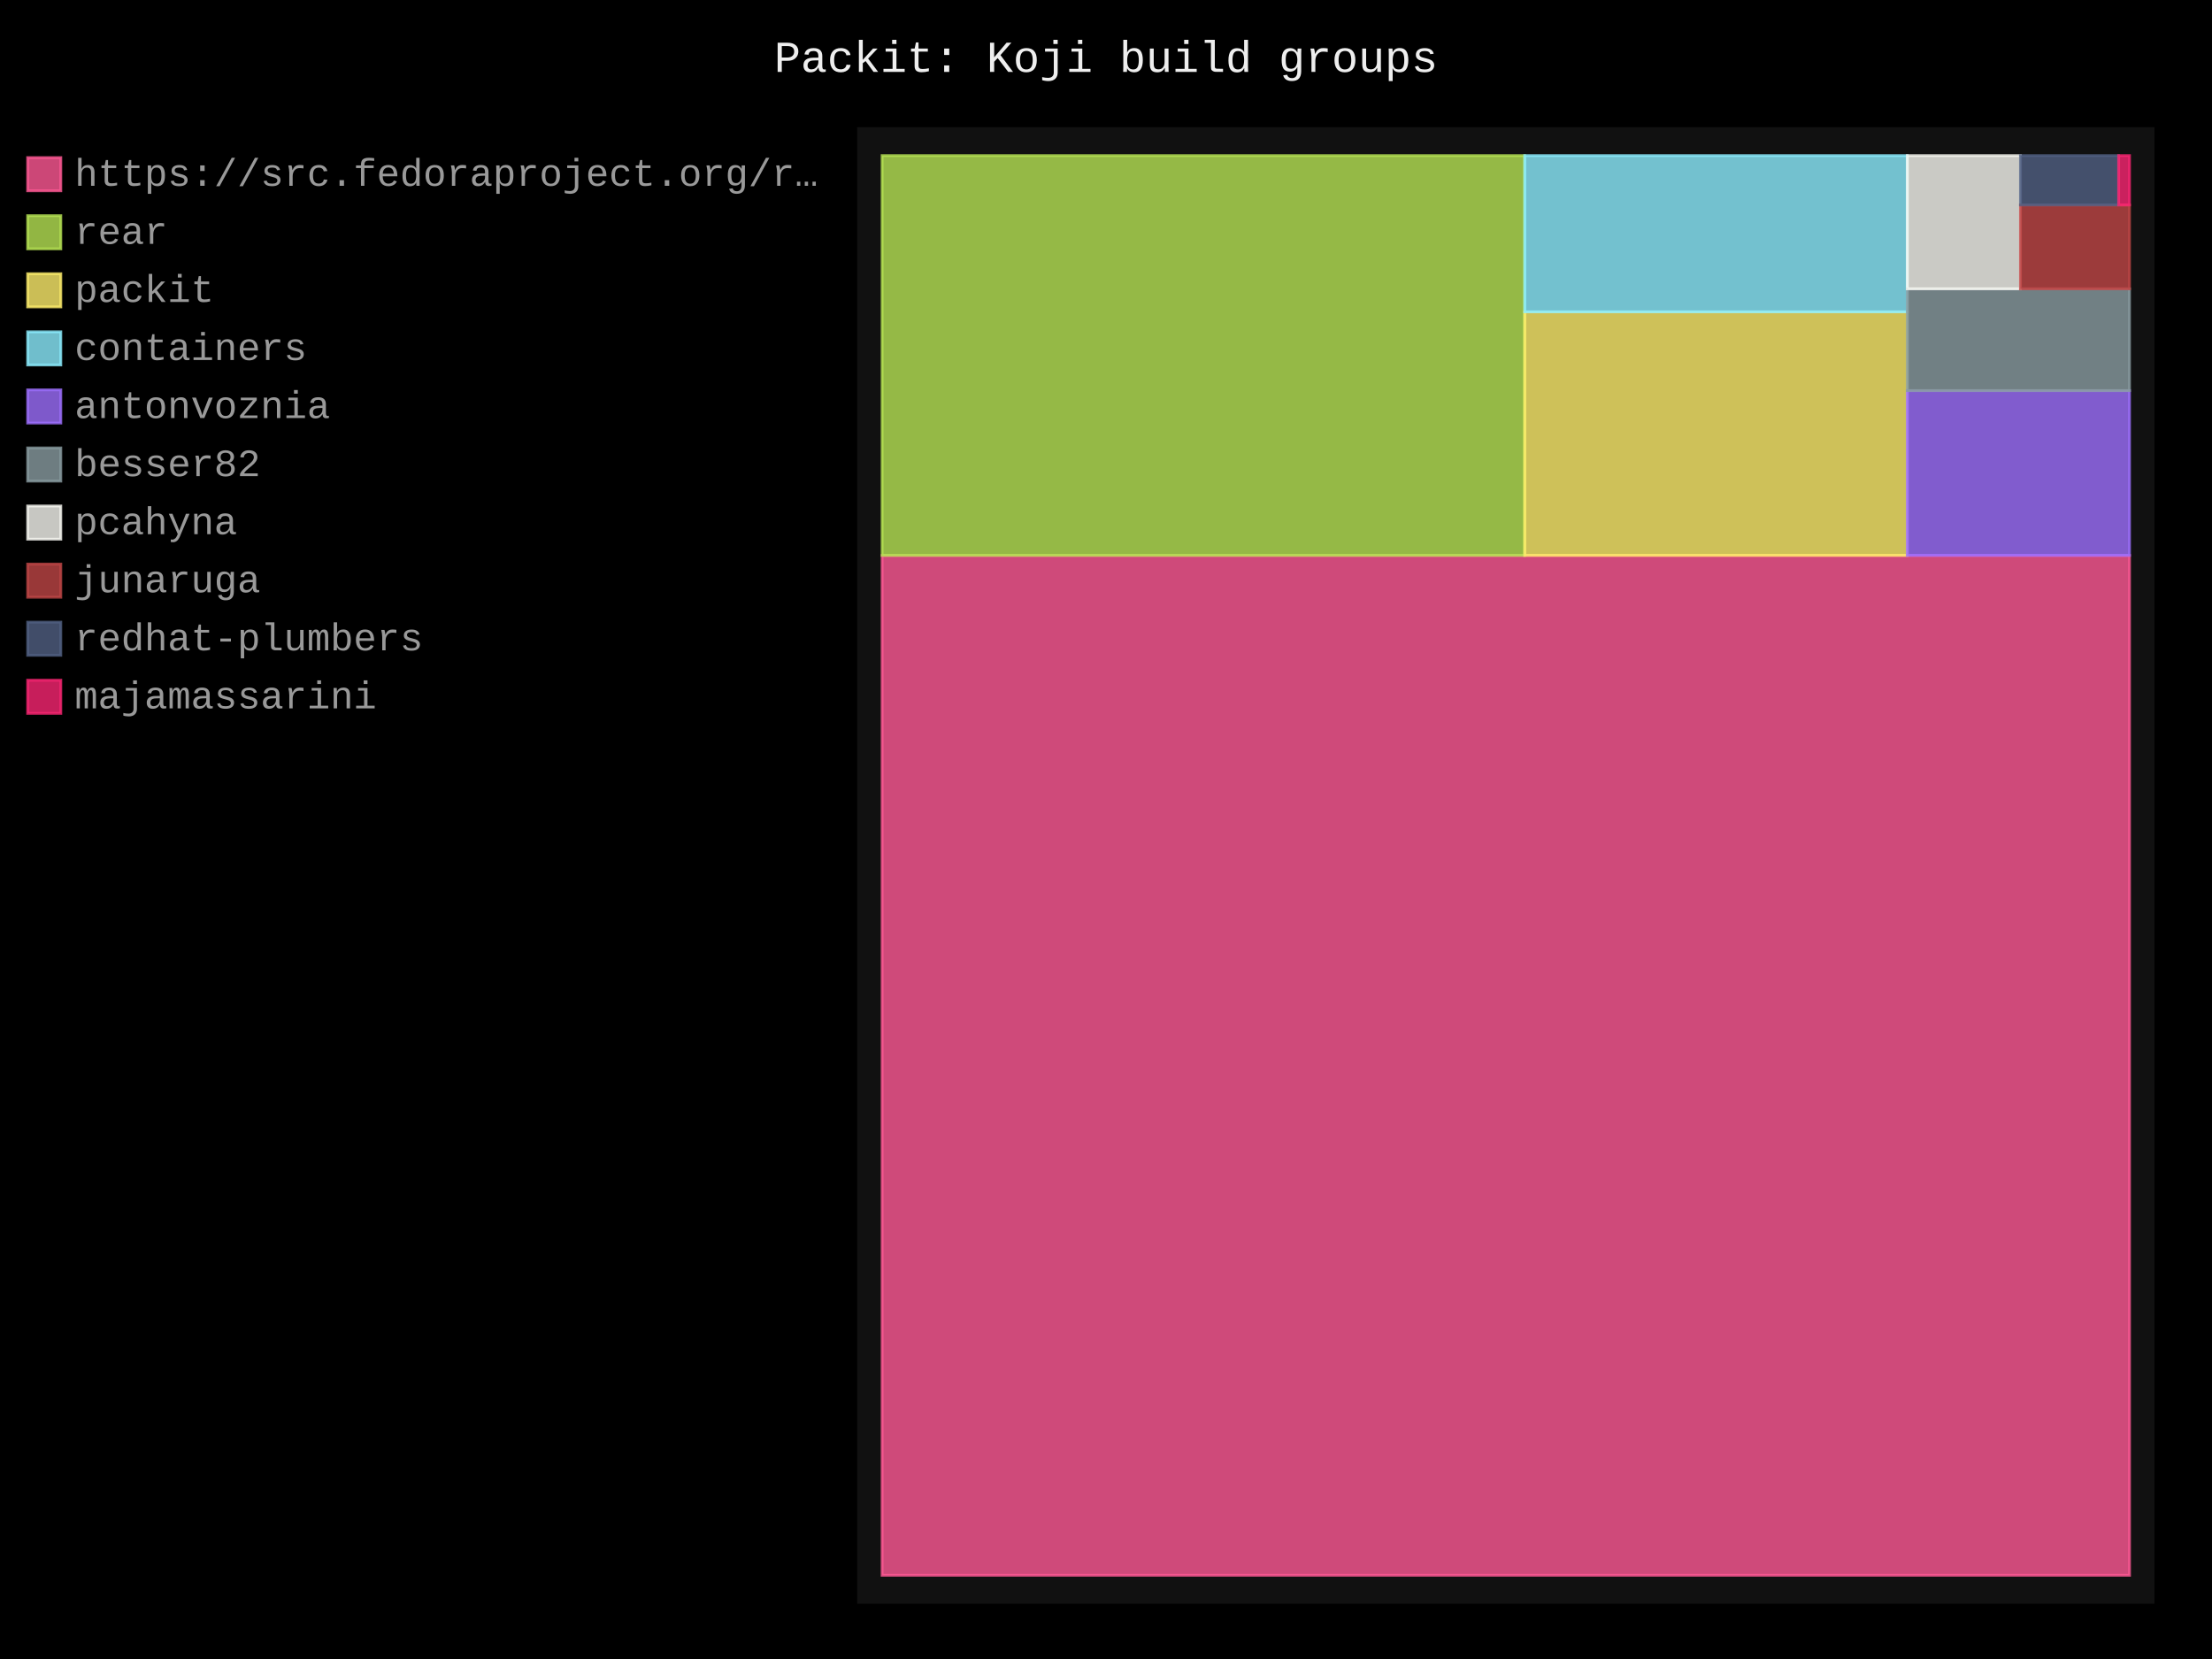
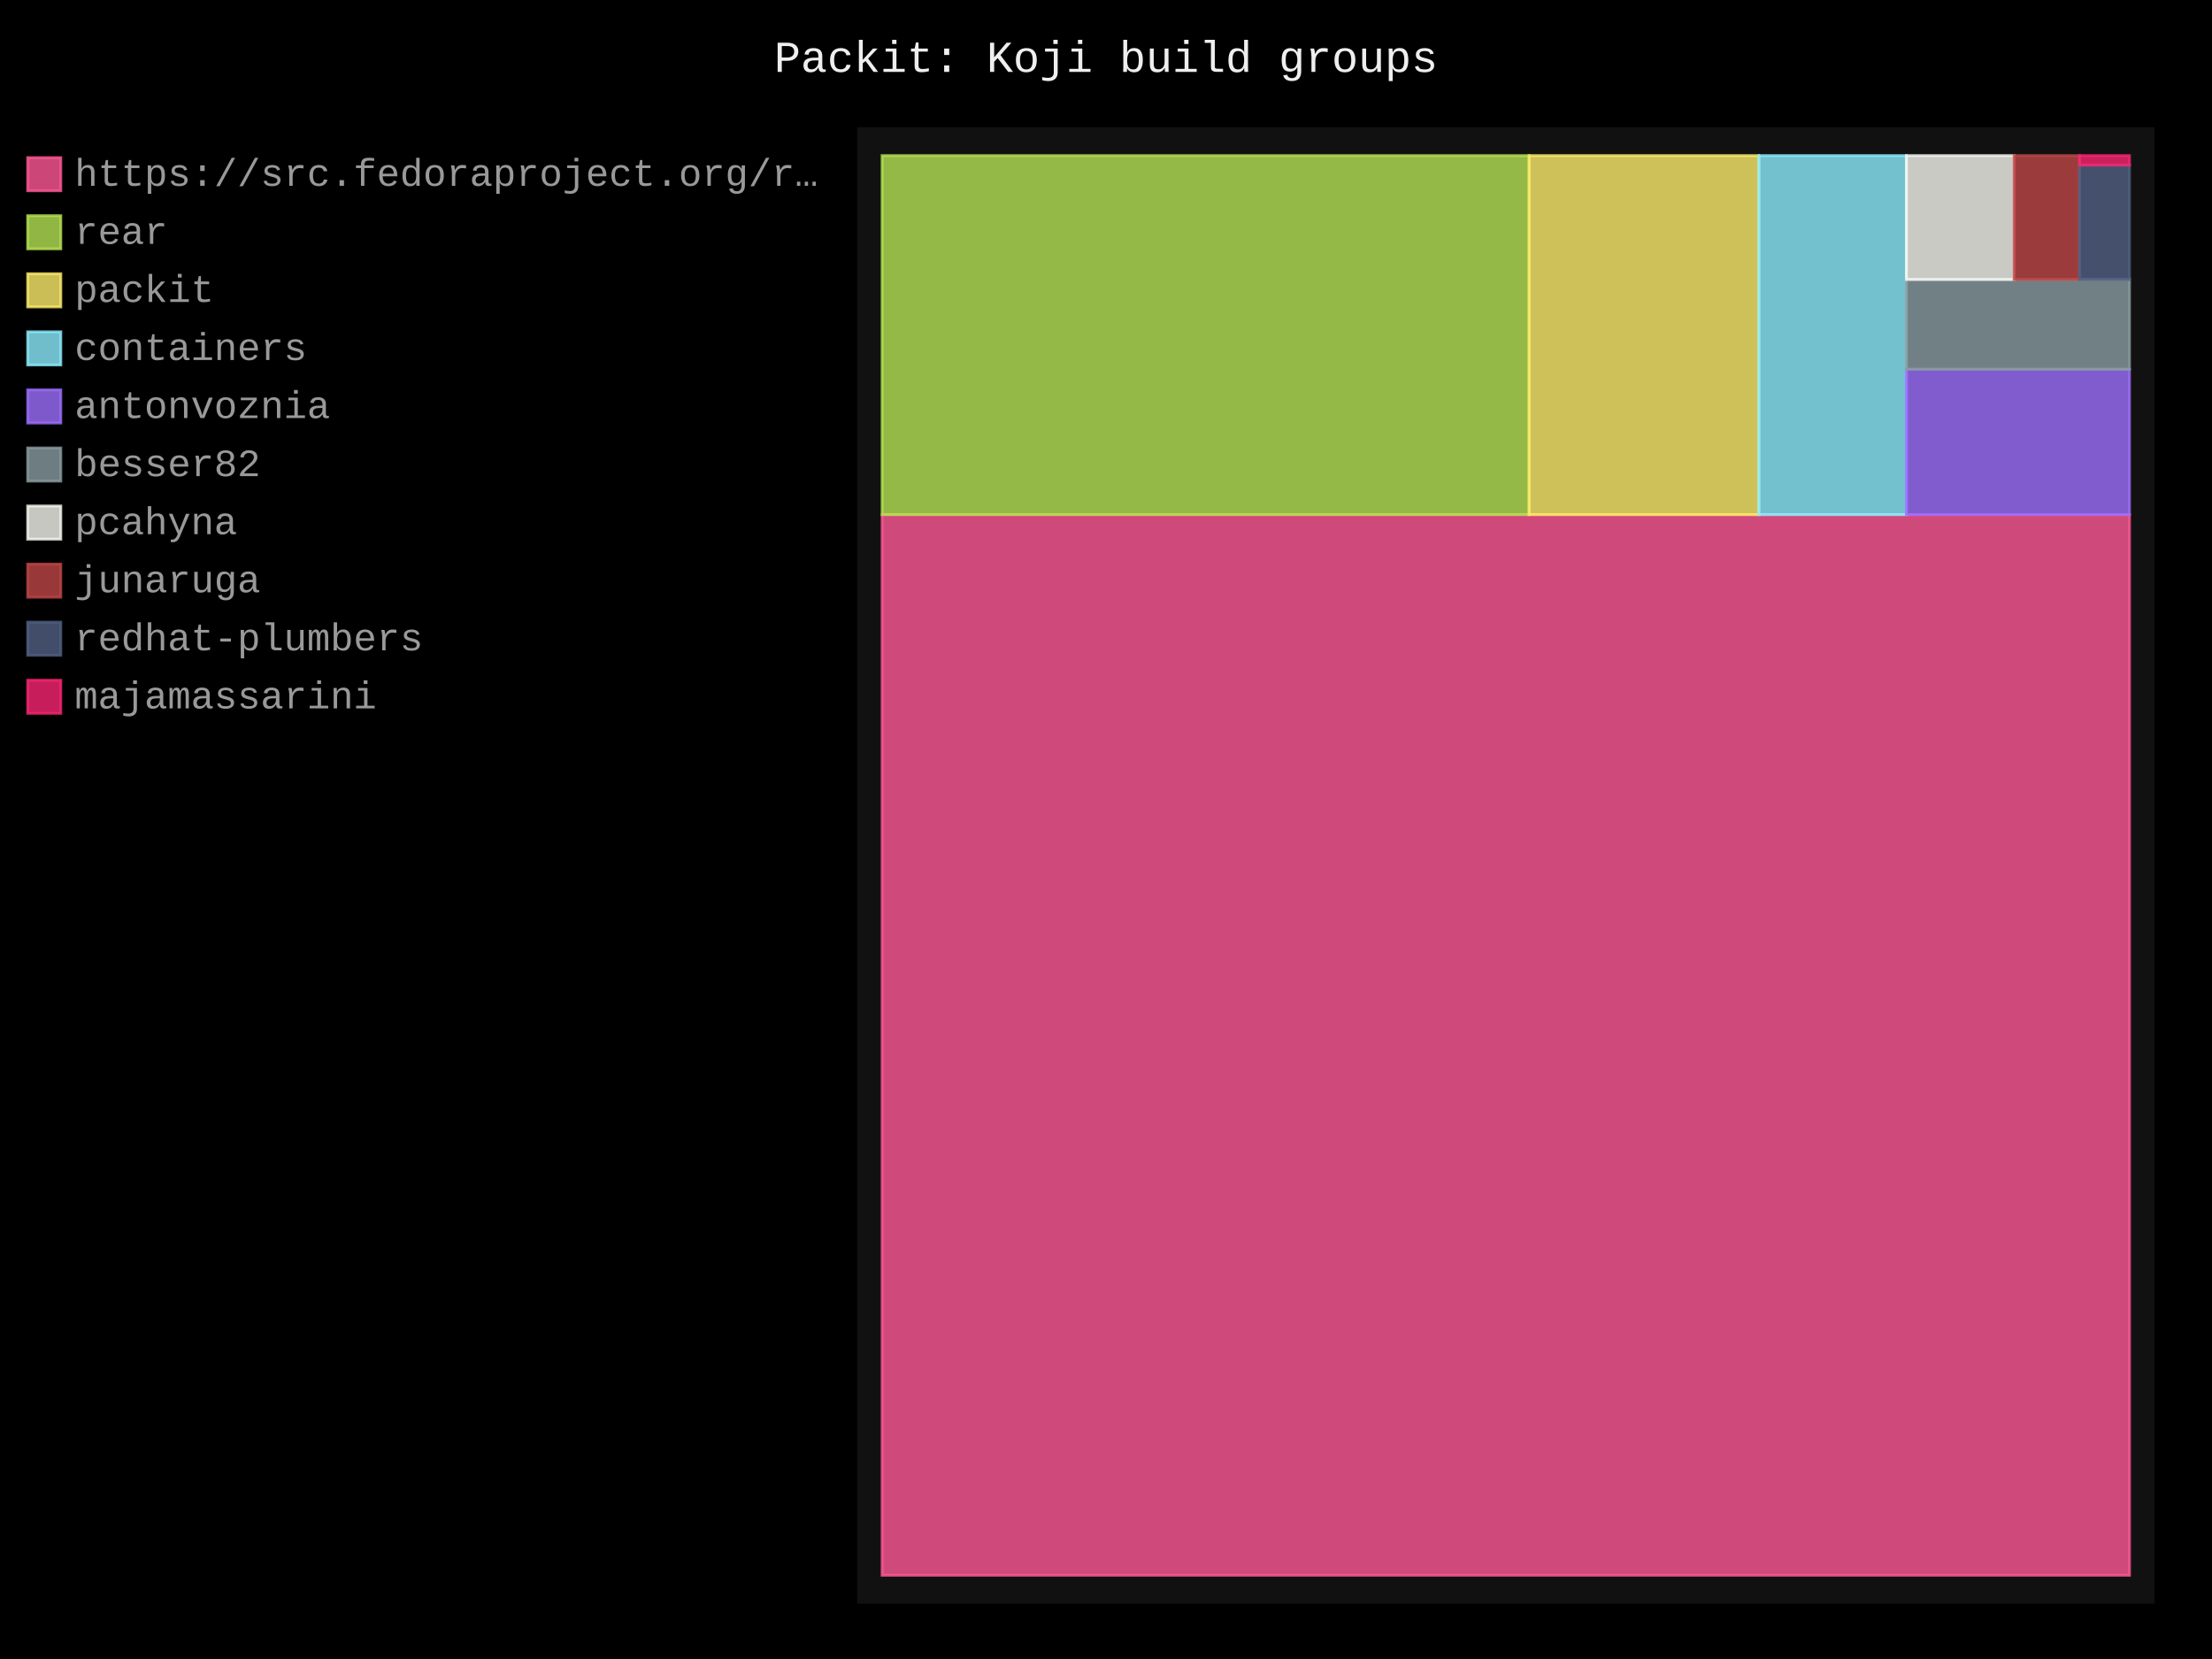
- <svg xmlns="http://www.w3.org/2000/svg" id="chart-7f2196cb-c9da-4bb9-a7e8-ed6c7dc100c0" class="pygal-chart" viewBox="0 0 800 600">
+ <svg xmlns="http://www.w3.org/2000/svg" id="chart-d3283821-9ec6-4942-8cb5-b4b6c729c924" class="pygal-chart" viewBox="0 0 800 600">
  <defs>
-     <style type="text/css">#chart-7f2196cb-c9da-4bb9-a7e8-ed6c7dc100c0{-webkit-user-select:none;-webkit-font-smoothing:antialiased;font-family:Consolas,"Liberation Mono",Menlo,Courier,monospace}#chart-7f2196cb-c9da-4bb9-a7e8-ed6c7dc100c0 .title{font-family:Consolas,"Liberation Mono",Menlo,Courier,monospace;font-size:16px}#chart-7f2196cb-c9da-4bb9-a7e8-ed6c7dc100c0 .legends .legend text{font-family:Consolas,"Liberation Mono",Menlo,Courier,monospace;font-size:14px}#chart-7f2196cb-c9da-4bb9-a7e8-ed6c7dc100c0 .axis text{font-family:Consolas,"Liberation Mono",Menlo,Courier,monospace;font-size:10px}#chart-7f2196cb-c9da-4bb9-a7e8-ed6c7dc100c0 .axis text.major{font-family:Consolas,"Liberation Mono",Menlo,Courier,monospace;font-size:10px}#chart-7f2196cb-c9da-4bb9-a7e8-ed6c7dc100c0 .text-overlay text.value{font-family:Consolas,"Liberation Mono",Menlo,Courier,monospace;font-size:16px}#chart-7f2196cb-c9da-4bb9-a7e8-ed6c7dc100c0 .text-overlay text.label{font-family:Consolas,"Liberation Mono",Menlo,Courier,monospace;font-size:10px}#chart-7f2196cb-c9da-4bb9-a7e8-ed6c7dc100c0 .tooltip{font-family:Consolas,"Liberation Mono",Menlo,Courier,monospace;font-size:14px}#chart-7f2196cb-c9da-4bb9-a7e8-ed6c7dc100c0 text.no_data{font-family:Consolas,"Liberation Mono",Menlo,Courier,monospace;font-size:64px}
- #chart-7f2196cb-c9da-4bb9-a7e8-ed6c7dc100c0{background-color:black}#chart-7f2196cb-c9da-4bb9-a7e8-ed6c7dc100c0 path,#chart-7f2196cb-c9da-4bb9-a7e8-ed6c7dc100c0 line,#chart-7f2196cb-c9da-4bb9-a7e8-ed6c7dc100c0 rect,#chart-7f2196cb-c9da-4bb9-a7e8-ed6c7dc100c0 circle{-webkit-transition:250ms;-moz-transition:250ms;transition:250ms}#chart-7f2196cb-c9da-4bb9-a7e8-ed6c7dc100c0 .graph &gt; .background{fill:black}#chart-7f2196cb-c9da-4bb9-a7e8-ed6c7dc100c0 .plot &gt; .background{fill:#111}#chart-7f2196cb-c9da-4bb9-a7e8-ed6c7dc100c0 .graph{fill:#999}#chart-7f2196cb-c9da-4bb9-a7e8-ed6c7dc100c0 text.no_data{fill:#eee}#chart-7f2196cb-c9da-4bb9-a7e8-ed6c7dc100c0 .title{fill:#eee}#chart-7f2196cb-c9da-4bb9-a7e8-ed6c7dc100c0 .legends .legend text{fill:#999}#chart-7f2196cb-c9da-4bb9-a7e8-ed6c7dc100c0 .legends .legend:hover text{fill:#eee}#chart-7f2196cb-c9da-4bb9-a7e8-ed6c7dc100c0 .axis .line{stroke:#eee}#chart-7f2196cb-c9da-4bb9-a7e8-ed6c7dc100c0 .axis .guide.line{stroke:#555}#chart-7f2196cb-c9da-4bb9-a7e8-ed6c7dc100c0 .axis .major.line{stroke:#999}#chart-7f2196cb-c9da-4bb9-a7e8-ed6c7dc100c0 .axis text.major{fill:#eee}#chart-7f2196cb-c9da-4bb9-a7e8-ed6c7dc100c0 .axis.y .guides:hover .guide.line,#chart-7f2196cb-c9da-4bb9-a7e8-ed6c7dc100c0 .line-graph .axis.x .guides:hover .guide.line,#chart-7f2196cb-c9da-4bb9-a7e8-ed6c7dc100c0 .stackedline-graph .axis.x .guides:hover .guide.line,#chart-7f2196cb-c9da-4bb9-a7e8-ed6c7dc100c0 .xy-graph .axis.x .guides:hover .guide.line{stroke:#eee}#chart-7f2196cb-c9da-4bb9-a7e8-ed6c7dc100c0 .axis .guides:hover text{fill:#eee}#chart-7f2196cb-c9da-4bb9-a7e8-ed6c7dc100c0 .reactive{fill-opacity:.8;stroke-opacity:.8;stroke-width:1}#chart-7f2196cb-c9da-4bb9-a7e8-ed6c7dc100c0 .ci{stroke:#999}#chart-7f2196cb-c9da-4bb9-a7e8-ed6c7dc100c0 .reactive.active,#chart-7f2196cb-c9da-4bb9-a7e8-ed6c7dc100c0 .active .reactive{fill-opacity:.4;stroke-opacity:.9;stroke-width:4}#chart-7f2196cb-c9da-4bb9-a7e8-ed6c7dc100c0 .ci .reactive.active{stroke-width:1.5}#chart-7f2196cb-c9da-4bb9-a7e8-ed6c7dc100c0 .series text{fill:#eee}#chart-7f2196cb-c9da-4bb9-a7e8-ed6c7dc100c0 .tooltip rect{fill:#111;stroke:#eee;-webkit-transition:opacity 250ms;-moz-transition:opacity 250ms;transition:opacity 250ms}#chart-7f2196cb-c9da-4bb9-a7e8-ed6c7dc100c0 .tooltip .label{fill:#999}#chart-7f2196cb-c9da-4bb9-a7e8-ed6c7dc100c0 .tooltip .label{fill:#999}#chart-7f2196cb-c9da-4bb9-a7e8-ed6c7dc100c0 .tooltip .legend{font-size:.8em;fill:#555}#chart-7f2196cb-c9da-4bb9-a7e8-ed6c7dc100c0 .tooltip .x_label{font-size:.6em;fill:#eee}#chart-7f2196cb-c9da-4bb9-a7e8-ed6c7dc100c0 .tooltip .xlink{font-size:.5em;text-decoration:underline}#chart-7f2196cb-c9da-4bb9-a7e8-ed6c7dc100c0 .tooltip .value{font-size:1.5em}#chart-7f2196cb-c9da-4bb9-a7e8-ed6c7dc100c0 .bound{font-size:.5em}#chart-7f2196cb-c9da-4bb9-a7e8-ed6c7dc100c0 .max-value{font-size:.75em;fill:#555}#chart-7f2196cb-c9da-4bb9-a7e8-ed6c7dc100c0 .map-element{fill:#111;stroke:#555 !important}#chart-7f2196cb-c9da-4bb9-a7e8-ed6c7dc100c0 .map-element .reactive{fill-opacity:inherit;stroke-opacity:inherit}#chart-7f2196cb-c9da-4bb9-a7e8-ed6c7dc100c0 .color-0,#chart-7f2196cb-c9da-4bb9-a7e8-ed6c7dc100c0 .color-0 a:visited{stroke:#ff5995;fill:#ff5995}#chart-7f2196cb-c9da-4bb9-a7e8-ed6c7dc100c0 .color-1,#chart-7f2196cb-c9da-4bb9-a7e8-ed6c7dc100c0 .color-1 a:visited{stroke:#b6e354;fill:#b6e354}#chart-7f2196cb-c9da-4bb9-a7e8-ed6c7dc100c0 .color-2,#chart-7f2196cb-c9da-4bb9-a7e8-ed6c7dc100c0 .color-2 a:visited{stroke:#feed6c;fill:#feed6c}#chart-7f2196cb-c9da-4bb9-a7e8-ed6c7dc100c0 .color-3,#chart-7f2196cb-c9da-4bb9-a7e8-ed6c7dc100c0 .color-3 a:visited{stroke:#8cedff;fill:#8cedff}#chart-7f2196cb-c9da-4bb9-a7e8-ed6c7dc100c0 .color-4,#chart-7f2196cb-c9da-4bb9-a7e8-ed6c7dc100c0 .color-4 a:visited{stroke:#9e6ffe;fill:#9e6ffe}#chart-7f2196cb-c9da-4bb9-a7e8-ed6c7dc100c0 .color-5,#chart-7f2196cb-c9da-4bb9-a7e8-ed6c7dc100c0 .color-5 a:visited{stroke:#899ca1;fill:#899ca1}#chart-7f2196cb-c9da-4bb9-a7e8-ed6c7dc100c0 .color-6,#chart-7f2196cb-c9da-4bb9-a7e8-ed6c7dc100c0 .color-6 a:visited{stroke:#f8f8f2;fill:#f8f8f2}#chart-7f2196cb-c9da-4bb9-a7e8-ed6c7dc100c0 .color-7,#chart-7f2196cb-c9da-4bb9-a7e8-ed6c7dc100c0 .color-7 a:visited{stroke:#bf4646;fill:#bf4646}#chart-7f2196cb-c9da-4bb9-a7e8-ed6c7dc100c0 .color-8,#chart-7f2196cb-c9da-4bb9-a7e8-ed6c7dc100c0 .color-8 a:visited{stroke:#516083;fill:#516083}#chart-7f2196cb-c9da-4bb9-a7e8-ed6c7dc100c0 .color-9,#chart-7f2196cb-c9da-4bb9-a7e8-ed6c7dc100c0 .color-9 a:visited{stroke:#f92672;fill:#f92672}#chart-7f2196cb-c9da-4bb9-a7e8-ed6c7dc100c0 .text-overlay .color-0 text{fill:black}#chart-7f2196cb-c9da-4bb9-a7e8-ed6c7dc100c0 .text-overlay .color-1 text{fill:black}#chart-7f2196cb-c9da-4bb9-a7e8-ed6c7dc100c0 .text-overlay .color-2 text{fill:black}#chart-7f2196cb-c9da-4bb9-a7e8-ed6c7dc100c0 .text-overlay .color-3 text{fill:black}#chart-7f2196cb-c9da-4bb9-a7e8-ed6c7dc100c0 .text-overlay .color-4 text{fill:black}#chart-7f2196cb-c9da-4bb9-a7e8-ed6c7dc100c0 .text-overlay .color-5 text{fill:black}#chart-7f2196cb-c9da-4bb9-a7e8-ed6c7dc100c0 .text-overlay .color-6 text{fill:black}#chart-7f2196cb-c9da-4bb9-a7e8-ed6c7dc100c0 .text-overlay .color-7 text{fill:black}#chart-7f2196cb-c9da-4bb9-a7e8-ed6c7dc100c0 .text-overlay .color-8 text{fill:black}#chart-7f2196cb-c9da-4bb9-a7e8-ed6c7dc100c0 .text-overlay .color-9 text{fill:black}
- #chart-7f2196cb-c9da-4bb9-a7e8-ed6c7dc100c0 text.no_data{text-anchor:middle}#chart-7f2196cb-c9da-4bb9-a7e8-ed6c7dc100c0 .guide.line{fill:none}#chart-7f2196cb-c9da-4bb9-a7e8-ed6c7dc100c0 .centered{text-anchor:middle}#chart-7f2196cb-c9da-4bb9-a7e8-ed6c7dc100c0 .title{text-anchor:middle}#chart-7f2196cb-c9da-4bb9-a7e8-ed6c7dc100c0 .legends .legend text{fill-opacity:1}#chart-7f2196cb-c9da-4bb9-a7e8-ed6c7dc100c0 .axis.x text{text-anchor:middle}#chart-7f2196cb-c9da-4bb9-a7e8-ed6c7dc100c0 .axis.x:not(.web) text[transform]{text-anchor:start}#chart-7f2196cb-c9da-4bb9-a7e8-ed6c7dc100c0 .axis.x:not(.web) text[transform].backwards{text-anchor:end}#chart-7f2196cb-c9da-4bb9-a7e8-ed6c7dc100c0 .axis.y text{text-anchor:end}#chart-7f2196cb-c9da-4bb9-a7e8-ed6c7dc100c0 .axis.y text[transform].backwards{text-anchor:start}#chart-7f2196cb-c9da-4bb9-a7e8-ed6c7dc100c0 .axis.y2 text{text-anchor:start}#chart-7f2196cb-c9da-4bb9-a7e8-ed6c7dc100c0 .axis.y2 text[transform].backwards{text-anchor:end}#chart-7f2196cb-c9da-4bb9-a7e8-ed6c7dc100c0 .axis .guide.line{stroke-dasharray:4,4;stroke:black}#chart-7f2196cb-c9da-4bb9-a7e8-ed6c7dc100c0 .axis .major.guide.line{stroke-dasharray:6,6;stroke:black}#chart-7f2196cb-c9da-4bb9-a7e8-ed6c7dc100c0 .horizontal .axis.y .guide.line,#chart-7f2196cb-c9da-4bb9-a7e8-ed6c7dc100c0 .horizontal .axis.y2 .guide.line,#chart-7f2196cb-c9da-4bb9-a7e8-ed6c7dc100c0 .vertical .axis.x .guide.line{opacity:0}#chart-7f2196cb-c9da-4bb9-a7e8-ed6c7dc100c0 .horizontal .axis.always_show .guide.line,#chart-7f2196cb-c9da-4bb9-a7e8-ed6c7dc100c0 .vertical .axis.always_show .guide.line{opacity:1 !important}#chart-7f2196cb-c9da-4bb9-a7e8-ed6c7dc100c0 .axis.y .guides:hover .guide.line,#chart-7f2196cb-c9da-4bb9-a7e8-ed6c7dc100c0 .axis.y2 .guides:hover .guide.line,#chart-7f2196cb-c9da-4bb9-a7e8-ed6c7dc100c0 .axis.x .guides:hover .guide.line{opacity:1}#chart-7f2196cb-c9da-4bb9-a7e8-ed6c7dc100c0 .axis .guides:hover text{opacity:1}#chart-7f2196cb-c9da-4bb9-a7e8-ed6c7dc100c0 .nofill{fill:none}#chart-7f2196cb-c9da-4bb9-a7e8-ed6c7dc100c0 .subtle-fill{fill-opacity:.2}#chart-7f2196cb-c9da-4bb9-a7e8-ed6c7dc100c0 .dot{stroke-width:1px;fill-opacity:1;stroke-opacity:1}#chart-7f2196cb-c9da-4bb9-a7e8-ed6c7dc100c0 .dot.active{stroke-width:5px}#chart-7f2196cb-c9da-4bb9-a7e8-ed6c7dc100c0 .dot.negative{fill:transparent}#chart-7f2196cb-c9da-4bb9-a7e8-ed6c7dc100c0 text,#chart-7f2196cb-c9da-4bb9-a7e8-ed6c7dc100c0 tspan{stroke:none !important}#chart-7f2196cb-c9da-4bb9-a7e8-ed6c7dc100c0 .series text.active{opacity:1}#chart-7f2196cb-c9da-4bb9-a7e8-ed6c7dc100c0 .tooltip rect{fill-opacity:.95;stroke-width:.5}#chart-7f2196cb-c9da-4bb9-a7e8-ed6c7dc100c0 .tooltip text{fill-opacity:1}#chart-7f2196cb-c9da-4bb9-a7e8-ed6c7dc100c0 .showable{visibility:hidden}#chart-7f2196cb-c9da-4bb9-a7e8-ed6c7dc100c0 .showable.shown{visibility:visible}#chart-7f2196cb-c9da-4bb9-a7e8-ed6c7dc100c0 .gauge-background{fill:rgba(229,229,229,1);stroke:none}#chart-7f2196cb-c9da-4bb9-a7e8-ed6c7dc100c0 .bg-lines{stroke:black;stroke-width:2px}</style>
+     <style type="text/css">#chart-d3283821-9ec6-4942-8cb5-b4b6c729c924{-webkit-user-select:none;-webkit-font-smoothing:antialiased;font-family:Consolas,"Liberation Mono",Menlo,Courier,monospace}#chart-d3283821-9ec6-4942-8cb5-b4b6c729c924 .title{font-family:Consolas,"Liberation Mono",Menlo,Courier,monospace;font-size:16px}#chart-d3283821-9ec6-4942-8cb5-b4b6c729c924 .legends .legend text{font-family:Consolas,"Liberation Mono",Menlo,Courier,monospace;font-size:14px}#chart-d3283821-9ec6-4942-8cb5-b4b6c729c924 .axis text{font-family:Consolas,"Liberation Mono",Menlo,Courier,monospace;font-size:10px}#chart-d3283821-9ec6-4942-8cb5-b4b6c729c924 .axis text.major{font-family:Consolas,"Liberation Mono",Menlo,Courier,monospace;font-size:10px}#chart-d3283821-9ec6-4942-8cb5-b4b6c729c924 .text-overlay text.value{font-family:Consolas,"Liberation Mono",Menlo,Courier,monospace;font-size:16px}#chart-d3283821-9ec6-4942-8cb5-b4b6c729c924 .text-overlay text.label{font-family:Consolas,"Liberation Mono",Menlo,Courier,monospace;font-size:10px}#chart-d3283821-9ec6-4942-8cb5-b4b6c729c924 .tooltip{font-family:Consolas,"Liberation Mono",Menlo,Courier,monospace;font-size:14px}#chart-d3283821-9ec6-4942-8cb5-b4b6c729c924 text.no_data{font-family:Consolas,"Liberation Mono",Menlo,Courier,monospace;font-size:64px}
+ #chart-d3283821-9ec6-4942-8cb5-b4b6c729c924{background-color:black}#chart-d3283821-9ec6-4942-8cb5-b4b6c729c924 path,#chart-d3283821-9ec6-4942-8cb5-b4b6c729c924 line,#chart-d3283821-9ec6-4942-8cb5-b4b6c729c924 rect,#chart-d3283821-9ec6-4942-8cb5-b4b6c729c924 circle{-webkit-transition:250ms;-moz-transition:250ms;transition:250ms}#chart-d3283821-9ec6-4942-8cb5-b4b6c729c924 .graph &gt; .background{fill:black}#chart-d3283821-9ec6-4942-8cb5-b4b6c729c924 .plot &gt; .background{fill:#111}#chart-d3283821-9ec6-4942-8cb5-b4b6c729c924 .graph{fill:#999}#chart-d3283821-9ec6-4942-8cb5-b4b6c729c924 text.no_data{fill:#eee}#chart-d3283821-9ec6-4942-8cb5-b4b6c729c924 .title{fill:#eee}#chart-d3283821-9ec6-4942-8cb5-b4b6c729c924 .legends .legend text{fill:#999}#chart-d3283821-9ec6-4942-8cb5-b4b6c729c924 .legends .legend:hover text{fill:#eee}#chart-d3283821-9ec6-4942-8cb5-b4b6c729c924 .axis .line{stroke:#eee}#chart-d3283821-9ec6-4942-8cb5-b4b6c729c924 .axis .guide.line{stroke:#555}#chart-d3283821-9ec6-4942-8cb5-b4b6c729c924 .axis .major.line{stroke:#999}#chart-d3283821-9ec6-4942-8cb5-b4b6c729c924 .axis text.major{fill:#eee}#chart-d3283821-9ec6-4942-8cb5-b4b6c729c924 .axis.y .guides:hover .guide.line,#chart-d3283821-9ec6-4942-8cb5-b4b6c729c924 .line-graph .axis.x .guides:hover .guide.line,#chart-d3283821-9ec6-4942-8cb5-b4b6c729c924 .stackedline-graph .axis.x .guides:hover .guide.line,#chart-d3283821-9ec6-4942-8cb5-b4b6c729c924 .xy-graph .axis.x .guides:hover .guide.line{stroke:#eee}#chart-d3283821-9ec6-4942-8cb5-b4b6c729c924 .axis .guides:hover text{fill:#eee}#chart-d3283821-9ec6-4942-8cb5-b4b6c729c924 .reactive{fill-opacity:.8;stroke-opacity:.8;stroke-width:1}#chart-d3283821-9ec6-4942-8cb5-b4b6c729c924 .ci{stroke:#999}#chart-d3283821-9ec6-4942-8cb5-b4b6c729c924 .reactive.active,#chart-d3283821-9ec6-4942-8cb5-b4b6c729c924 .active .reactive{fill-opacity:.4;stroke-opacity:.9;stroke-width:4}#chart-d3283821-9ec6-4942-8cb5-b4b6c729c924 .ci .reactive.active{stroke-width:1.5}#chart-d3283821-9ec6-4942-8cb5-b4b6c729c924 .series text{fill:#eee}#chart-d3283821-9ec6-4942-8cb5-b4b6c729c924 .tooltip rect{fill:#111;stroke:#eee;-webkit-transition:opacity 250ms;-moz-transition:opacity 250ms;transition:opacity 250ms}#chart-d3283821-9ec6-4942-8cb5-b4b6c729c924 .tooltip .label{fill:#999}#chart-d3283821-9ec6-4942-8cb5-b4b6c729c924 .tooltip .label{fill:#999}#chart-d3283821-9ec6-4942-8cb5-b4b6c729c924 .tooltip .legend{font-size:.8em;fill:#555}#chart-d3283821-9ec6-4942-8cb5-b4b6c729c924 .tooltip .x_label{font-size:.6em;fill:#eee}#chart-d3283821-9ec6-4942-8cb5-b4b6c729c924 .tooltip .xlink{font-size:.5em;text-decoration:underline}#chart-d3283821-9ec6-4942-8cb5-b4b6c729c924 .tooltip .value{font-size:1.5em}#chart-d3283821-9ec6-4942-8cb5-b4b6c729c924 .bound{font-size:.5em}#chart-d3283821-9ec6-4942-8cb5-b4b6c729c924 .max-value{font-size:.75em;fill:#555}#chart-d3283821-9ec6-4942-8cb5-b4b6c729c924 .map-element{fill:#111;stroke:#555 !important}#chart-d3283821-9ec6-4942-8cb5-b4b6c729c924 .map-element .reactive{fill-opacity:inherit;stroke-opacity:inherit}#chart-d3283821-9ec6-4942-8cb5-b4b6c729c924 .color-0,#chart-d3283821-9ec6-4942-8cb5-b4b6c729c924 .color-0 a:visited{stroke:#ff5995;fill:#ff5995}#chart-d3283821-9ec6-4942-8cb5-b4b6c729c924 .color-1,#chart-d3283821-9ec6-4942-8cb5-b4b6c729c924 .color-1 a:visited{stroke:#b6e354;fill:#b6e354}#chart-d3283821-9ec6-4942-8cb5-b4b6c729c924 .color-2,#chart-d3283821-9ec6-4942-8cb5-b4b6c729c924 .color-2 a:visited{stroke:#feed6c;fill:#feed6c}#chart-d3283821-9ec6-4942-8cb5-b4b6c729c924 .color-3,#chart-d3283821-9ec6-4942-8cb5-b4b6c729c924 .color-3 a:visited{stroke:#8cedff;fill:#8cedff}#chart-d3283821-9ec6-4942-8cb5-b4b6c729c924 .color-4,#chart-d3283821-9ec6-4942-8cb5-b4b6c729c924 .color-4 a:visited{stroke:#9e6ffe;fill:#9e6ffe}#chart-d3283821-9ec6-4942-8cb5-b4b6c729c924 .color-5,#chart-d3283821-9ec6-4942-8cb5-b4b6c729c924 .color-5 a:visited{stroke:#899ca1;fill:#899ca1}#chart-d3283821-9ec6-4942-8cb5-b4b6c729c924 .color-6,#chart-d3283821-9ec6-4942-8cb5-b4b6c729c924 .color-6 a:visited{stroke:#f8f8f2;fill:#f8f8f2}#chart-d3283821-9ec6-4942-8cb5-b4b6c729c924 .color-7,#chart-d3283821-9ec6-4942-8cb5-b4b6c729c924 .color-7 a:visited{stroke:#bf4646;fill:#bf4646}#chart-d3283821-9ec6-4942-8cb5-b4b6c729c924 .color-8,#chart-d3283821-9ec6-4942-8cb5-b4b6c729c924 .color-8 a:visited{stroke:#516083;fill:#516083}#chart-d3283821-9ec6-4942-8cb5-b4b6c729c924 .color-9,#chart-d3283821-9ec6-4942-8cb5-b4b6c729c924 .color-9 a:visited{stroke:#f92672;fill:#f92672}#chart-d3283821-9ec6-4942-8cb5-b4b6c729c924 .text-overlay .color-0 text{fill:black}#chart-d3283821-9ec6-4942-8cb5-b4b6c729c924 .text-overlay .color-1 text{fill:black}#chart-d3283821-9ec6-4942-8cb5-b4b6c729c924 .text-overlay .color-2 text{fill:black}#chart-d3283821-9ec6-4942-8cb5-b4b6c729c924 .text-overlay .color-3 text{fill:black}#chart-d3283821-9ec6-4942-8cb5-b4b6c729c924 .text-overlay .color-4 text{fill:black}#chart-d3283821-9ec6-4942-8cb5-b4b6c729c924 .text-overlay .color-5 text{fill:black}#chart-d3283821-9ec6-4942-8cb5-b4b6c729c924 .text-overlay .color-6 text{fill:black}#chart-d3283821-9ec6-4942-8cb5-b4b6c729c924 .text-overlay .color-7 text{fill:black}#chart-d3283821-9ec6-4942-8cb5-b4b6c729c924 .text-overlay .color-8 text{fill:black}#chart-d3283821-9ec6-4942-8cb5-b4b6c729c924 .text-overlay .color-9 text{fill:black}
+ #chart-d3283821-9ec6-4942-8cb5-b4b6c729c924 text.no_data{text-anchor:middle}#chart-d3283821-9ec6-4942-8cb5-b4b6c729c924 .guide.line{fill:none}#chart-d3283821-9ec6-4942-8cb5-b4b6c729c924 .centered{text-anchor:middle}#chart-d3283821-9ec6-4942-8cb5-b4b6c729c924 .title{text-anchor:middle}#chart-d3283821-9ec6-4942-8cb5-b4b6c729c924 .legends .legend text{fill-opacity:1}#chart-d3283821-9ec6-4942-8cb5-b4b6c729c924 .axis.x text{text-anchor:middle}#chart-d3283821-9ec6-4942-8cb5-b4b6c729c924 .axis.x:not(.web) text[transform]{text-anchor:start}#chart-d3283821-9ec6-4942-8cb5-b4b6c729c924 .axis.x:not(.web) text[transform].backwards{text-anchor:end}#chart-d3283821-9ec6-4942-8cb5-b4b6c729c924 .axis.y text{text-anchor:end}#chart-d3283821-9ec6-4942-8cb5-b4b6c729c924 .axis.y text[transform].backwards{text-anchor:start}#chart-d3283821-9ec6-4942-8cb5-b4b6c729c924 .axis.y2 text{text-anchor:start}#chart-d3283821-9ec6-4942-8cb5-b4b6c729c924 .axis.y2 text[transform].backwards{text-anchor:end}#chart-d3283821-9ec6-4942-8cb5-b4b6c729c924 .axis .guide.line{stroke-dasharray:4,4;stroke:black}#chart-d3283821-9ec6-4942-8cb5-b4b6c729c924 .axis .major.guide.line{stroke-dasharray:6,6;stroke:black}#chart-d3283821-9ec6-4942-8cb5-b4b6c729c924 .horizontal .axis.y .guide.line,#chart-d3283821-9ec6-4942-8cb5-b4b6c729c924 .horizontal .axis.y2 .guide.line,#chart-d3283821-9ec6-4942-8cb5-b4b6c729c924 .vertical .axis.x .guide.line{opacity:0}#chart-d3283821-9ec6-4942-8cb5-b4b6c729c924 .horizontal .axis.always_show .guide.line,#chart-d3283821-9ec6-4942-8cb5-b4b6c729c924 .vertical .axis.always_show .guide.line{opacity:1 !important}#chart-d3283821-9ec6-4942-8cb5-b4b6c729c924 .axis.y .guides:hover .guide.line,#chart-d3283821-9ec6-4942-8cb5-b4b6c729c924 .axis.y2 .guides:hover .guide.line,#chart-d3283821-9ec6-4942-8cb5-b4b6c729c924 .axis.x .guides:hover .guide.line{opacity:1}#chart-d3283821-9ec6-4942-8cb5-b4b6c729c924 .axis .guides:hover text{opacity:1}#chart-d3283821-9ec6-4942-8cb5-b4b6c729c924 .nofill{fill:none}#chart-d3283821-9ec6-4942-8cb5-b4b6c729c924 .subtle-fill{fill-opacity:.2}#chart-d3283821-9ec6-4942-8cb5-b4b6c729c924 .dot{stroke-width:1px;fill-opacity:1;stroke-opacity:1}#chart-d3283821-9ec6-4942-8cb5-b4b6c729c924 .dot.active{stroke-width:5px}#chart-d3283821-9ec6-4942-8cb5-b4b6c729c924 .dot.negative{fill:transparent}#chart-d3283821-9ec6-4942-8cb5-b4b6c729c924 text,#chart-d3283821-9ec6-4942-8cb5-b4b6c729c924 tspan{stroke:none !important}#chart-d3283821-9ec6-4942-8cb5-b4b6c729c924 .series text.active{opacity:1}#chart-d3283821-9ec6-4942-8cb5-b4b6c729c924 .tooltip rect{fill-opacity:.95;stroke-width:.5}#chart-d3283821-9ec6-4942-8cb5-b4b6c729c924 .tooltip text{fill-opacity:1}#chart-d3283821-9ec6-4942-8cb5-b4b6c729c924 .showable{visibility:hidden}#chart-d3283821-9ec6-4942-8cb5-b4b6c729c924 .showable.shown{visibility:visible}#chart-d3283821-9ec6-4942-8cb5-b4b6c729c924 .gauge-background{fill:rgba(229,229,229,1);stroke:none}#chart-d3283821-9ec6-4942-8cb5-b4b6c729c924 .bg-lines{stroke:black;stroke-width:2px}</style>
  </defs>
  <g class="graph treemap-graph vertical">
    <rect x="0" y="0" width="800" height="600" class="background" />
    <g transform="translate(310, 46)" class="plot">
      <rect x="0" y="0" width="469.2" height="534" class="background" />
      <g class="series serie-0 color-0">
        <g class="rects">
          <g class="rect">
-             <rect x="9.023" y="154.875" width="451.154" height="368.855" class="rect reactive tooltip-trigger" />
+             <rect x="9.023" y="140.121" width="451.154" height="383.61" class="rect reactive tooltip-trigger" />
          </g>
        </g>
      </g>
      <g class="series serie-1 color-1">
        <g class="rects">
          <g class="rect">
-             <rect x="9.023" y="10.269" width="232.398" height="144.606" class="rect reactive tooltip-trigger" />
+             <rect x="9.023" y="10.269" width="233.985" height="129.852" class="rect reactive tooltip-trigger" />
          </g>
        </g>
      </g>
      <g class="series serie-2 color-2">
        <g class="rects">
          <g class="rect">
-             <rect x="241.421" y="66.788" width="138.367" height="88.088" class="rect reactive tooltip-trigger" />
+             <rect x="243.008" y="10.269" width="83.12" height="129.852" class="rect reactive tooltip-trigger" />
          </g>
        </g>
      </g>
      <g class="series serie-3 color-3">
        <g class="rects">
          <g class="rect">
-             <rect x="241.421" y="10.269" width="138.367" height="56.519" class="rect reactive tooltip-trigger" />
+             <rect x="326.128" y="10.269" width="53.331" height="129.852" class="rect reactive tooltip-trigger" />
          </g>
        </g>
      </g>
      <g class="series serie-4 color-4">
        <g class="rects">
          <g class="rect">
-             <rect x="379.788" y="95.28" width="80.389" height="59.595" class="rect reactive tooltip-trigger" />
+             <rect x="379.459" y="87.562" width="80.718" height="52.559" class="rect reactive tooltip-trigger" />
          </g>
        </g>
      </g>
      <g class="series serie-5 color-5">
        <g class="rects">
          <g class="rect">
-             <rect x="379.788" y="58.471" width="80.389" height="36.809" class="rect reactive tooltip-trigger" />
+             <rect x="379.459" y="55.099" width="80.718" height="32.463" class="rect reactive tooltip-trigger" />
          </g>
        </g>
      </g>
      <g class="series serie-6 color-6">
        <g class="rects">
          <g class="rect">
-             <rect x="379.788" y="10.269" width="40.925" height="48.202" class="rect reactive tooltip-trigger" />
+             <rect x="379.459" y="10.269" width="38.967" height="44.83" class="rect reactive tooltip-trigger" />
          </g>
        </g>
      </g>
      <g class="series serie-7 color-7">
        <g class="rects">
          <g class="rect">
-             <rect x="420.713" y="28.122" width="39.464" height="30.349" class="rect reactive tooltip-trigger" />
+             <rect x="418.426" y="10.269" width="23.659" height="44.83" class="rect reactive tooltip-trigger" />
          </g>
        </g>
      </g>
      <g class="series serie-8 color-8">
        <g class="rects">
          <g class="rect">
-             <rect x="420.713" y="10.269" width="35.517" height="17.853" class="rect reactive tooltip-trigger" />
+             <rect x="442.085" y="13.718" width="18.092" height="41.381" class="rect reactive tooltip-trigger" />
          </g>
        </g>
      </g>
      <g class="series serie-9 color-9">
        <g class="rects">
          <g class="rect">
-             <rect x="456.231" y="10.269" width="3.946" height="17.853" class="rect reactive tooltip-trigger" />
+             <rect x="442.085" y="10.269" width="18.092" height="3.448" class="rect reactive tooltip-trigger" />
          </g>
        </g>
      </g>
    </g>
    <g class="titles">
      <text x="400.0" y="26" class="title plot_title">Packit: Koji build groups</text>
    </g>
    <g transform="translate(310, 46)" class="plot overlay">
      <g class="series serie-0 color-0" />
      <g class="series serie-1 color-1" />
      <g class="series serie-2 color-2" />
      <g class="series serie-3 color-3" />
      <g class="series serie-4 color-4" />
      <g class="series serie-5 color-5" />
      <g class="series serie-6 color-6" />
      <g class="series serie-7 color-7" />
      <g class="series serie-8 color-8" />
      <g class="series serie-9 color-9" />
    </g>
    <g transform="translate(310, 46)" class="plot text-overlay">
      <g class="series serie-0 color-0" />
      <g class="series serie-1 color-1" />
      <g class="series serie-2 color-2" />
      <g class="series serie-3 color-3" />
      <g class="series serie-4 color-4" />
      <g class="series serie-5 color-5" />
      <g class="series serie-6 color-6" />
      <g class="series serie-7 color-7" />
      <g class="series serie-8 color-8" />
      <g class="series serie-9 color-9" />
    </g>
    <g transform="translate(310, 46)" class="plot tooltip-overlay">
      <g transform="translate(0 0)" style="opacity: 0" class="tooltip">
        <rect rx="0" ry="0" width="0" height="0" class="tooltip-box" />
        <g class="text" />
      </g>
    </g>
    <g transform="translate(10, 56)" class="legends">
      <g id="activate-serie-0" class="legend reactive activate-serie">
        <rect x="0.0" y="1.0" width="12" height="12" class="color-0 reactive" />
        <text x="17.0" y="11.2">https://src.fedoraproject.org/r…</text>
      </g>
      <g id="activate-serie-1" class="legend reactive activate-serie">
        <rect x="0.0" y="22.0" width="12" height="12" class="color-1 reactive" />
        <text x="17.0" y="32.2">rear</text>
      </g>
      <g id="activate-serie-2" class="legend reactive activate-serie">
        <rect x="0.0" y="43.0" width="12" height="12" class="color-2 reactive" />
        <text x="17.0" y="53.2">packit</text>
      </g>
      <g id="activate-serie-3" class="legend reactive activate-serie">
        <rect x="0.0" y="64.0" width="12" height="12" class="color-3 reactive" />
        <text x="17.0" y="74.2">containers</text>
      </g>
      <g id="activate-serie-4" class="legend reactive activate-serie">
        <rect x="0.0" y="85.0" width="12" height="12" class="color-4 reactive" />
        <text x="17.0" y="95.2">antonvoznia</text>
      </g>
      <g id="activate-serie-5" class="legend reactive activate-serie">
        <rect x="0.0" y="106.0" width="12" height="12" class="color-5 reactive" />
        <text x="17.0" y="116.2">besser82</text>
      </g>
      <g id="activate-serie-6" class="legend reactive activate-serie">
        <rect x="0.0" y="127.0" width="12" height="12" class="color-6 reactive" />
        <text x="17.0" y="137.2">pcahyna</text>
      </g>
      <g id="activate-serie-7" class="legend reactive activate-serie">
        <rect x="0.0" y="148.0" width="12" height="12" class="color-7 reactive" />
        <text x="17.0" y="158.2">junaruga</text>
      </g>
      <g id="activate-serie-8" class="legend reactive activate-serie">
        <rect x="0.0" y="169.0" width="12" height="12" class="color-8 reactive" />
        <text x="17.0" y="179.2">redhat-plumbers</text>
      </g>
      <g id="activate-serie-9" class="legend reactive activate-serie">
        <rect x="0.0" y="190.0" width="12" height="12" class="color-9 reactive" />
        <text x="17.0" y="200.2">majamassarini</text>
      </g>
    </g>
    <g transform="translate(790, 56)" class="legends" />
  </g>
</svg>
